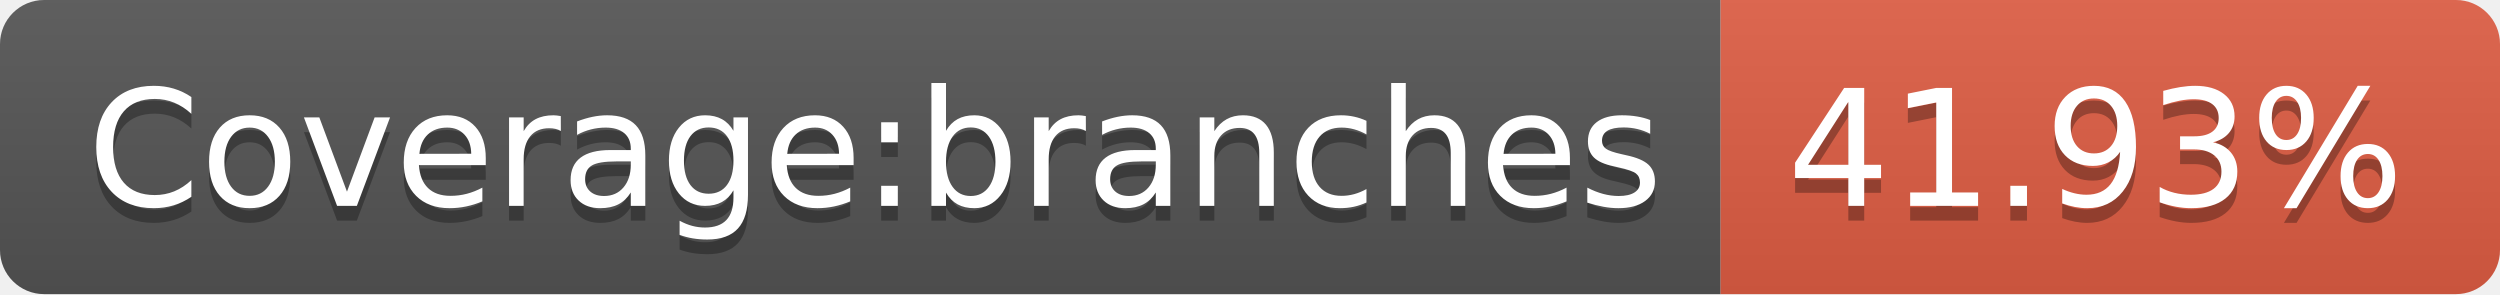
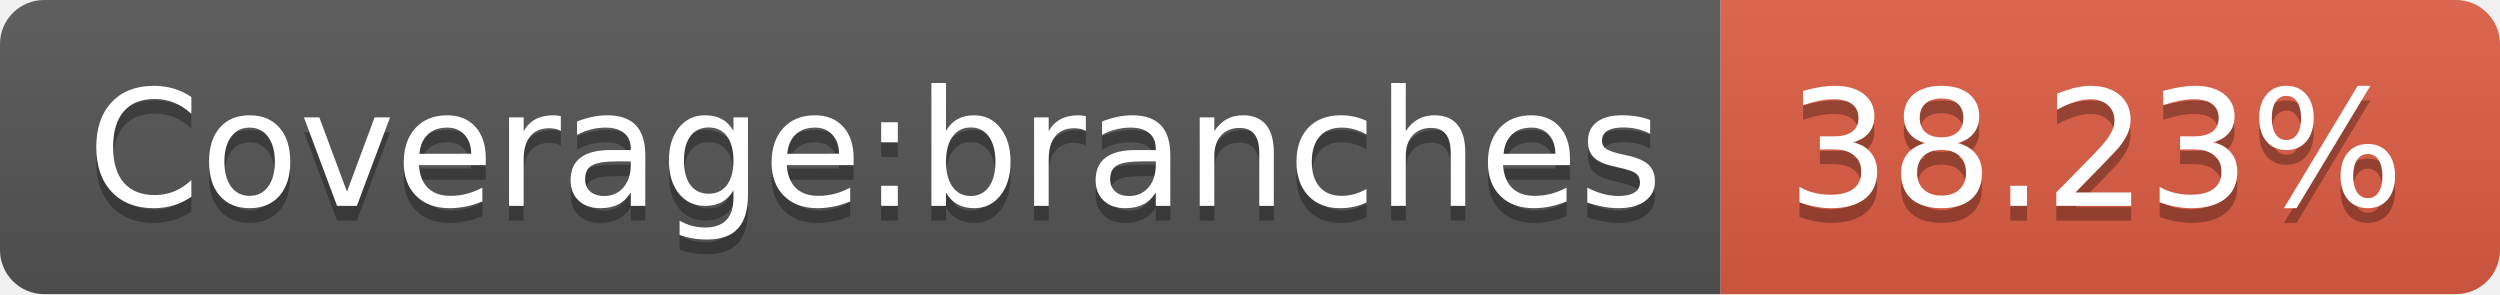
- <svg xmlns="http://www.w3.org/2000/svg" width="170" height="20" role="img" aria-label="Coverage:branches: 41.93%">
+ <svg xmlns="http://www.w3.org/2000/svg" width="170" height="20" role="img" aria-label="Coverage:branches: 38.23%">
  <linearGradient id="s" x2="0" y2="100%">
    <stop offset="0" stop-color="#bbb" stop-opacity=".1" />
    <stop offset="1" stop-opacity=".1" />
  </linearGradient>
  <clipPath id="r">
    <rect width="170" height="20" rx="3" fill="#fff" />
  </clipPath>
  <g clip-path="url(#r)">
    <rect width="117" height="20" fill="#555" />
    <rect x="117" width="53" height="20" fill="#e05d44" />
    <rect width="170" height="20" fill="url(#s)" />
  </g>
  <g fill="#fff" text-anchor="middle" font-family="Verdana,Geneva,DejaVu Sans,sans-serif" text-rendering="geometricPrecision" font-size="110">
    <text aria-hidden="true" x="595" y="150" fill="#010101" fill-opacity=".3" transform="scale(.1)" textLength="1070">Coverage:branches</text>
    <text x="595" y="140" transform="scale(.1)" fill="#fff" textLength="1070">Coverage:branches</text>
-     <text aria-hidden="true" x="1425" y="150" fill="#010101" fill-opacity=".3" transform="scale(.1)" textLength="430">41.93%</text>
-     <text x="1425" y="140" transform="scale(.1)" fill="#fff" textLength="430">41.93%</text>
+     <text aria-hidden="true" x="1425" y="150" fill="#010101" fill-opacity=".3" transform="scale(.1)" textLength="430">38.23%</text>
+     <text x="1425" y="140" transform="scale(.1)" fill="#fff" textLength="430">38.23%</text>
  </g>
</svg>
